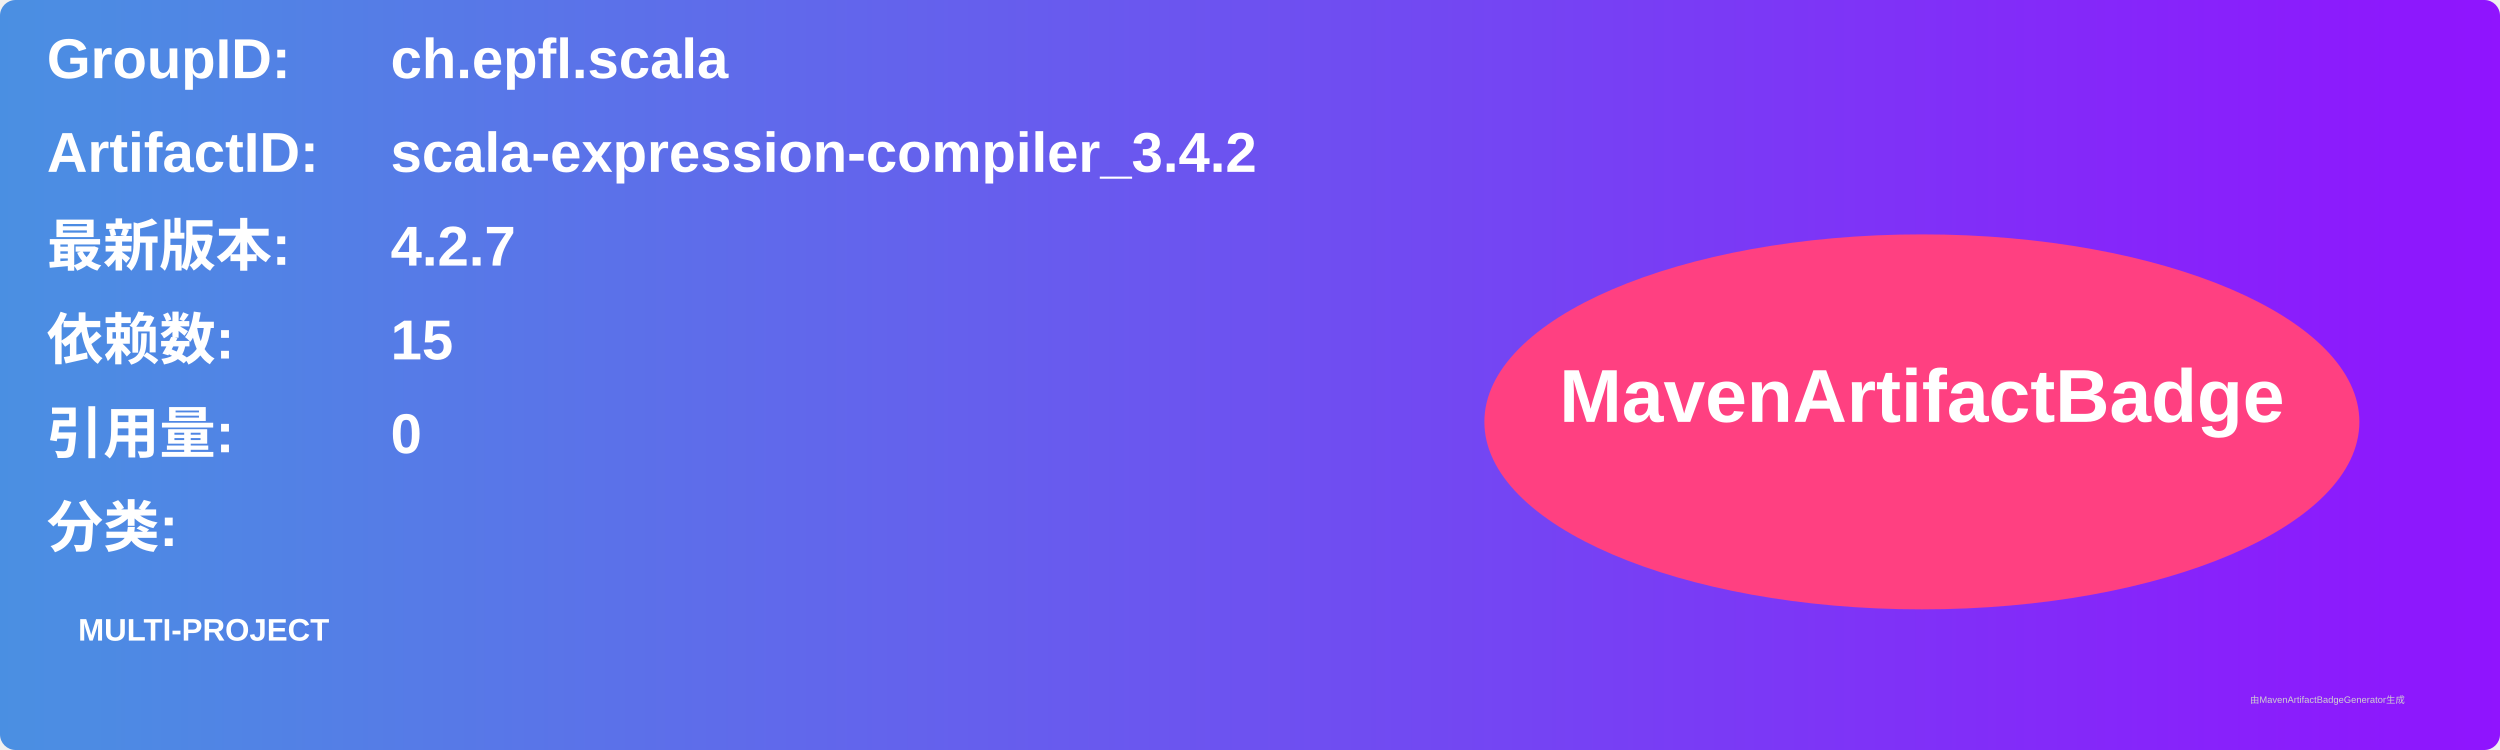
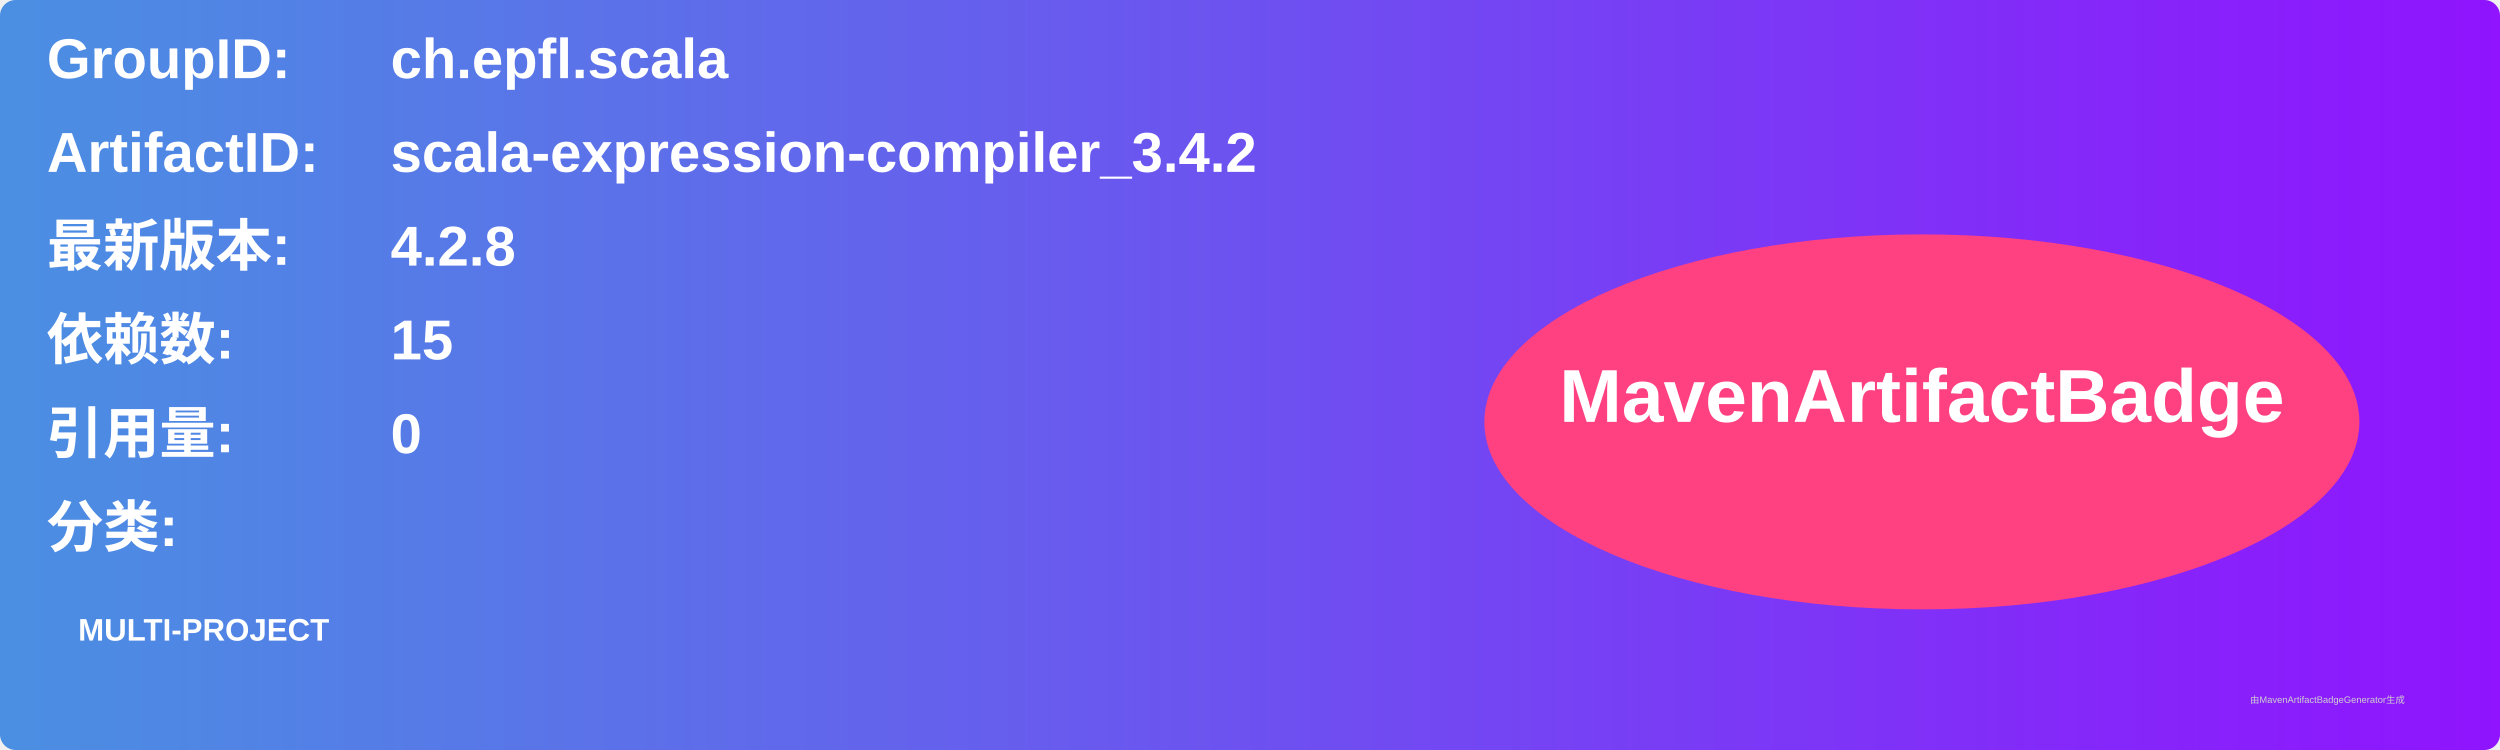
<svg xmlns="http://www.w3.org/2000/svg" width="800" height="240" viewBox="0 0 800 240">
  <linearGradient id="grad" x1="0%" y1="0%" x2="100%" y2="0%">
    <stop offset="0%" stop-color="#4a90e2" />
    <stop offset="100%" stop-color="#9013fe" />
  </linearGradient>
  <rect width="100%" height="100%" rx="5" ry="5" fill="url(#grad)" />
  <g transform="translate(15, 15)">
    <text x="0" y="10" font-family="Arial" font-size="18" fill="white" font-weight="bold" width="260">GroupID:</text>
    <text x="110" y="10" font-family="Arial" font-size="18" fill="white" font-weight="bold" width="460">ch.epfl.scala</text>
    <text x="0" y="40" font-family="Arial" font-size="18" fill="white" font-weight="bold" width="260">ArtifactID:</text>
    <text x="110" y="40" font-family="Arial" font-size="18" fill="white" font-weight="bold" width="460">scala-expression-compiler_3.4.2</text>
    <text x="0" y="70" font-family="Arial" font-size="18" fill="white" font-weight="bold">最新版本:</text>
    <text x="110" y="70" font-family="Arial" font-size="18" fill="white" font-weight="bold">
-       <tspan font-weight="bold">4.2.7</tspan>
+       <tspan font-weight="bold">4.2.8</tspan>
    </text>
    <text x="0" y="100" font-family="Arial" font-size="18" fill="white" font-weight="bold">依赖数: </text>
    <text x="110" y="100" font-family="Arial" font-size="18" fill="white">
      <tspan font-weight="bold">15</tspan>
    </text>
    <text x="0" y="130" font-family="Arial" font-size="18" fill="white" font-weight="bold">引用量: </text>
    <text x="110" y="130" font-family="Arial" font-size="18" fill="white">
      <tspan font-weight="bold">0</tspan>
    </text>
    <text x="0" y="160" font-family="Arial" font-size="18" fill="white" font-weight="bold">分类:</text>
    <text x="10" y="190" font-family="Arial" font-size="10" fill="white">
      <tspan font-weight="bold">MULTI-PROJECT</tspan>
    </text>
    <ellipse cx="600" cy="120" rx="140" ry="60" fill="#ff4081" />
    <text x="600" y="120" text-anchor="middle" font-family="Arial" font-size="24" fill="white" font-weight="bold">MavenArtifactBadge</text>
  </g>
  <text x="720" y="225" font-family="Arial" font-size="3" fill="#d0d0d0">由MavenArtifactBadgeGenerator生成</text>
</svg>
